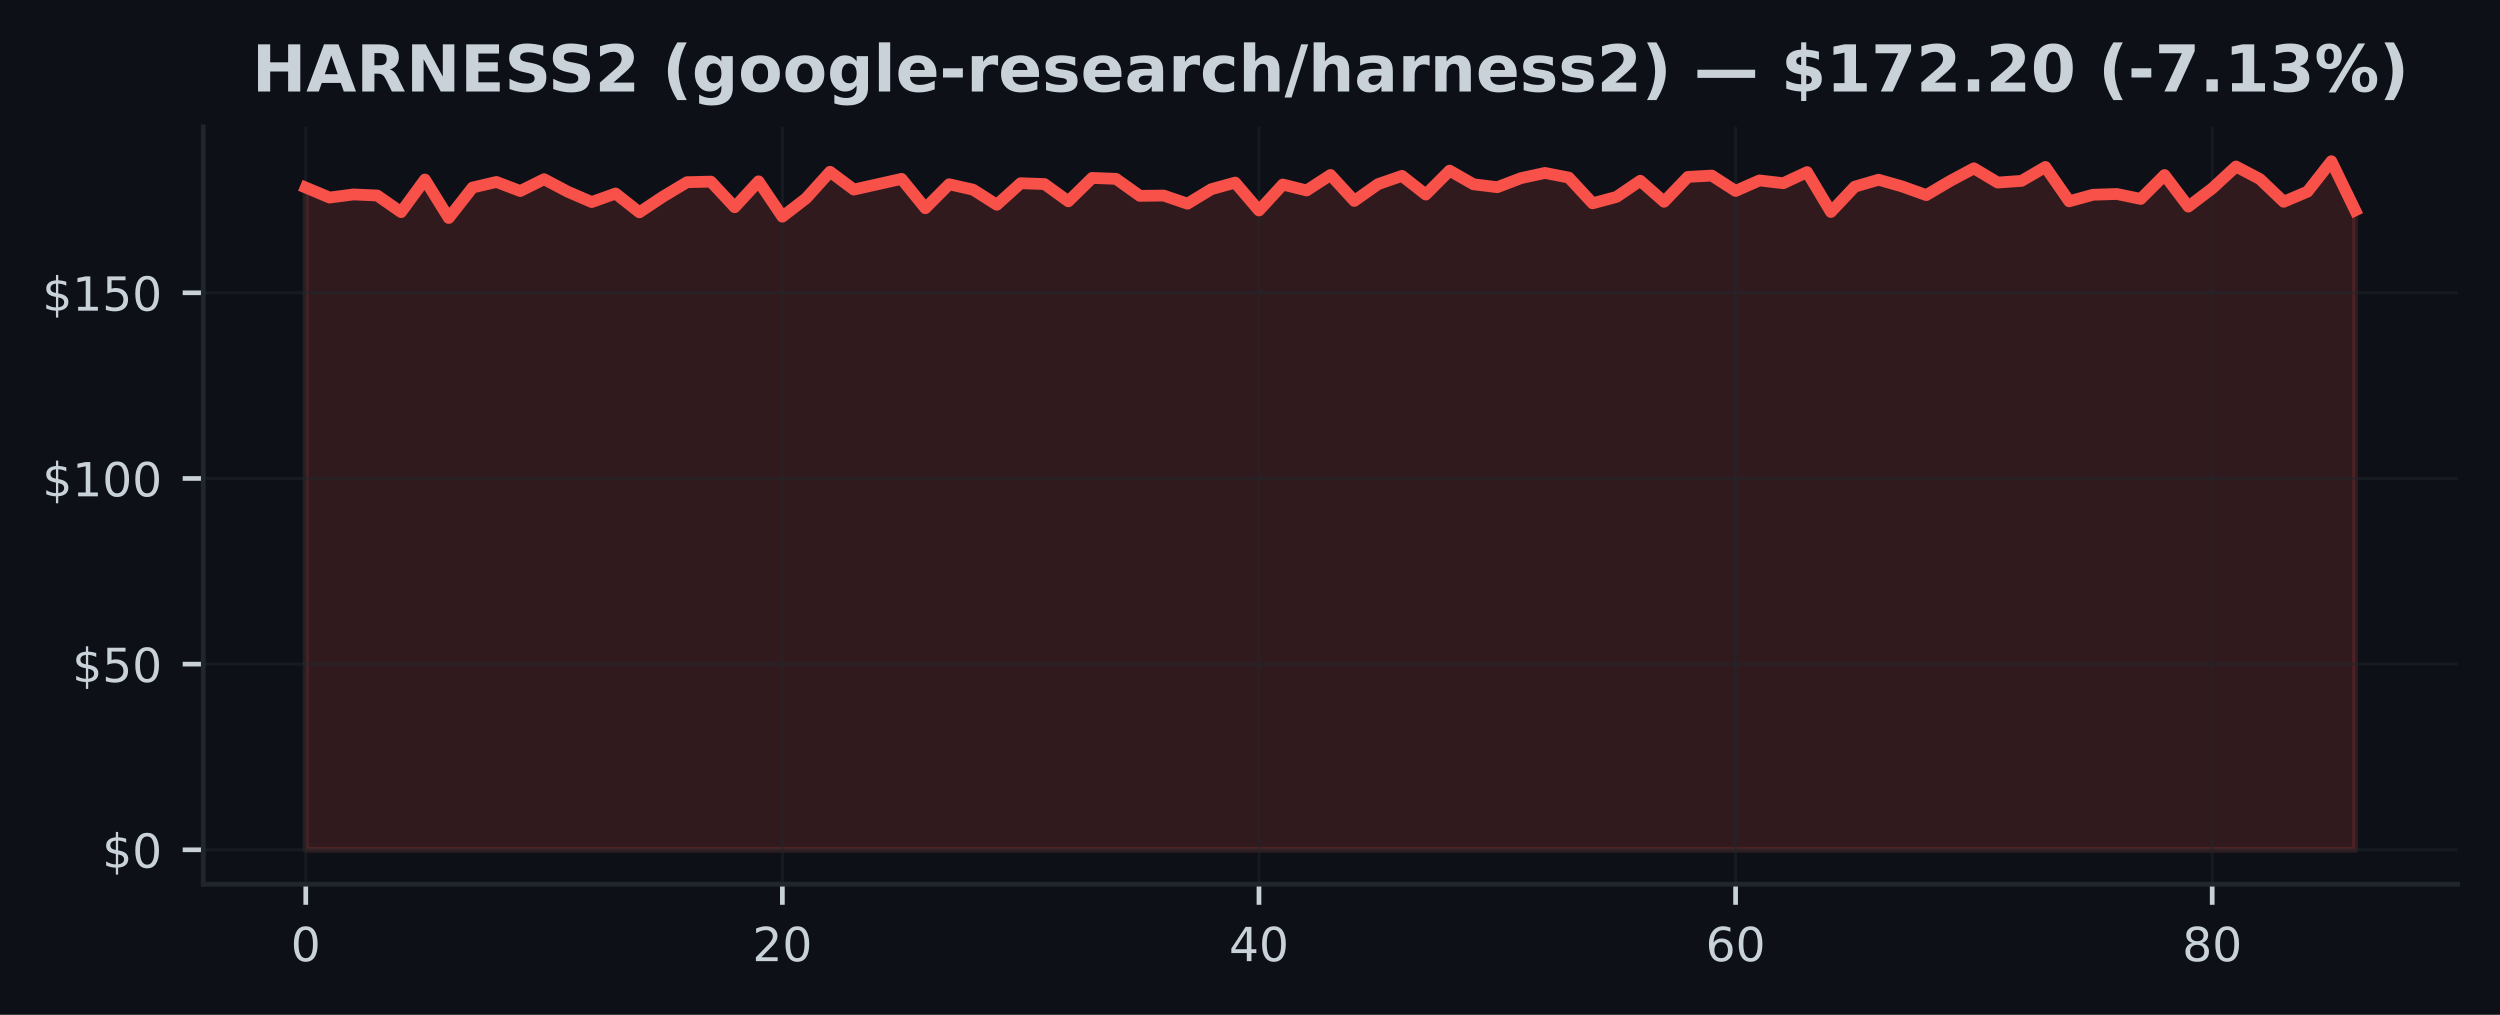
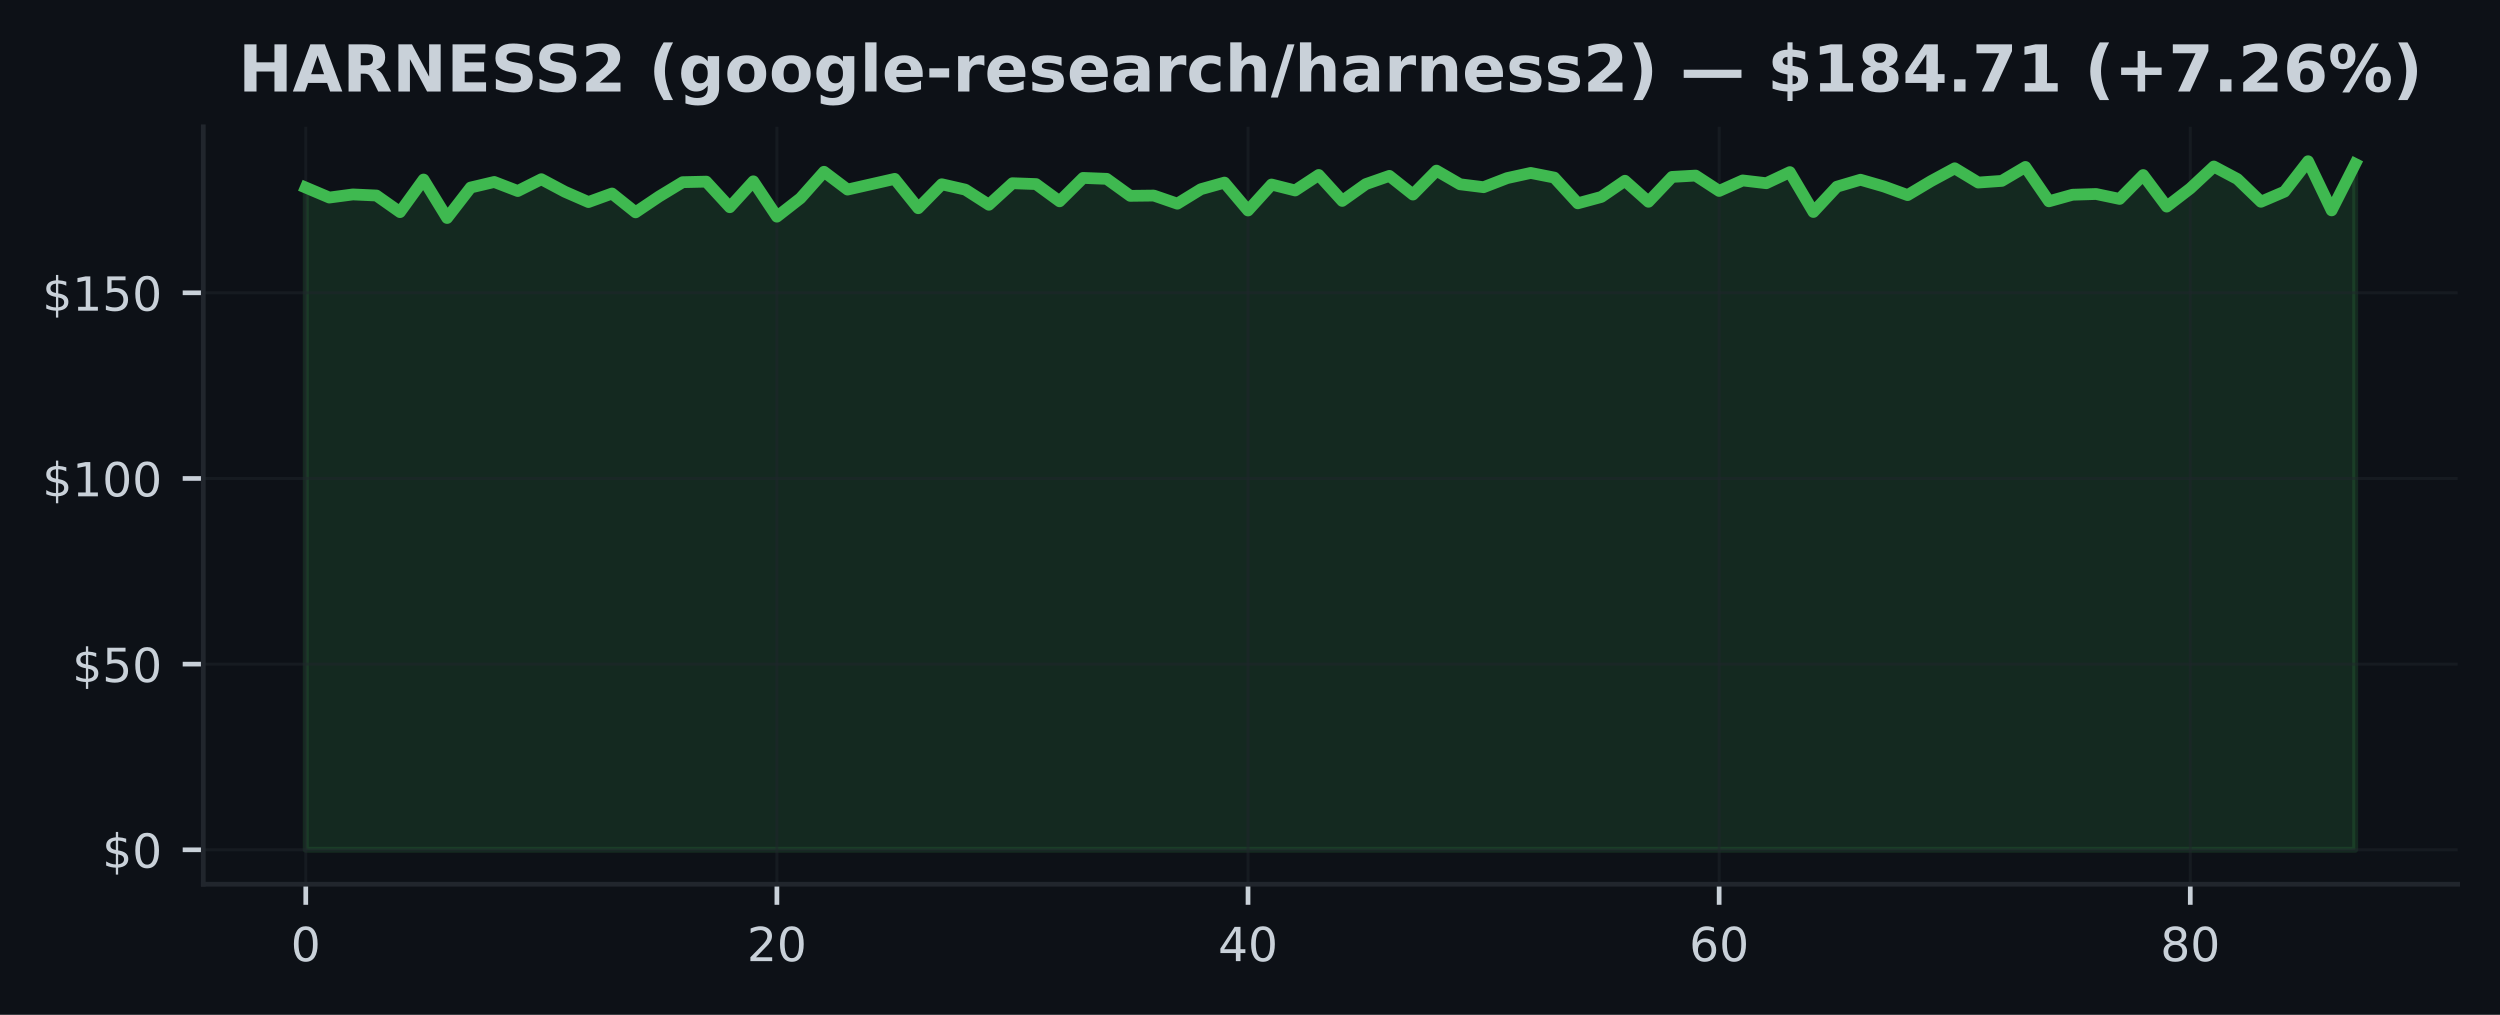
<svg xmlns="http://www.w3.org/2000/svg" xmlns:xlink="http://www.w3.org/1999/xlink" width="425pt" height="172.518pt" viewBox="0 0 425 172.518" version="1.1">
  <defs>
    <style type="text/css">*{stroke-linejoin: round; stroke-linecap: butt}</style>
  </defs>
  <g id="figure_1">
    <g id="patch_1">
      <path d="M 0 172.518  L 425 172.518  L 425 0  L 0 0  z " style="fill: #0d1117" />
    </g>
    <g id="axes_1">
      <g id="patch_2">
        <path d="M 34.56 150.318  L 417.8 150.318  L 417.8 21.558  L 34.56 21.558  z " style="fill: #0d1117" />
      </g>
      <g id="FillBetweenPolyCollection_1">
        <defs>
-           <path id="m8709da9522" d="M 51.98 -28.053  L 51.98 -140.632  L 56.031 -138.934  L 60.082 -139.464  L 64.133 -139.281  L 68.185 -136.459  L 72.236 -141.995  L 76.287 -135.462  L 80.338 -140.638  L 84.389 -141.585  L 88.44 -140.045  L 92.492 -142.052  L 96.543 -139.918  L 100.594 -138.17  L 104.645 -139.622  L 108.696 -136.421  L 112.747 -139.117  L 116.799 -141.547  L 120.85 -141.642  L 124.901 -137.292  L 128.952 -141.692  L 133.003 -135.689  L 137.054 -138.814  L 141.106 -143.314  L 145.157 -140.291  L 149.208 -141.2  L 153.259 -142.109  L 157.31 -137.122  L 161.361 -141.193  L 165.413 -140.278  L 169.464 -137.709  L 173.515 -141.37  L 177.566 -141.225  L 181.617 -138.296  L 185.668 -142.273  L 189.72 -142.115  L 193.771 -139.224  L 197.822 -139.274  L 201.873 -137.892  L 205.924 -140.354  L 209.975 -141.478  L 214.027 -136.737  L 218.078 -141.149  L 222.129 -140.139  L 226.18 -142.772  L 230.231 -138.365  L 234.282 -141.219  L 238.333 -142.62  L 242.385 -139.445  L 246.436 -143.51  L 250.487 -141.193  L 254.538 -140.695  L 258.589 -142.241  L 262.64 -143.119  L 266.692 -142.33  L 270.743 -137.955  L 274.794 -139.041  L 278.845 -141.787  L 282.896 -138.22  L 286.947 -142.443  L 290.999 -142.671  L 295.05 -140.057  L 299.101 -141.844  L 303.152 -141.37  L 307.203 -143.258  L 311.254 -136.484  L 315.306 -140.783  L 319.357 -141.964  L 323.408 -140.808  L 327.459 -139.35  L 331.51 -141.743  L 335.561 -143.908  L 339.613 -141.484  L 343.664 -141.768  L 347.715 -144.135  L 351.766 -138.296  L 355.817 -139.413  L 359.868 -139.54  L 363.92 -138.7  L 367.971 -142.759  L 372.022 -137.4  L 376.073 -140.48  L 380.124 -144.211  L 384.175 -142.084  L 388.227 -138.22  L 392.278 -139.937  L 396.329 -145.107  L 400.38 -136.756  L 400.38 -28.053  L 400.38 -28.053  L 396.329 -28.053  L 392.278 -28.053  L 388.227 -28.053  L 384.175 -28.053  L 380.124 -28.053  L 376.073 -28.053  L 372.022 -28.053  L 367.971 -28.053  L 363.92 -28.053  L 359.868 -28.053  L 355.817 -28.053  L 351.766 -28.053  L 347.715 -28.053  L 343.664 -28.053  L 339.613 -28.053  L 335.561 -28.053  L 331.51 -28.053  L 327.459 -28.053  L 323.408 -28.053  L 319.357 -28.053  L 315.306 -28.053  L 311.254 -28.053  L 307.203 -28.053  L 303.152 -28.053  L 299.101 -28.053  L 295.05 -28.053  L 290.999 -28.053  L 286.947 -28.053  L 282.896 -28.053  L 278.845 -28.053  L 274.794 -28.053  L 270.743 -28.053  L 266.692 -28.053  L 262.64 -28.053  L 258.589 -28.053  L 254.538 -28.053  L 250.487 -28.053  L 246.436 -28.053  L 242.385 -28.053  L 238.333 -28.053  L 234.282 -28.053  L 230.231 -28.053  L 226.18 -28.053  L 222.129 -28.053  L 218.078 -28.053  L 214.027 -28.053  L 209.975 -28.053  L 205.924 -28.053  L 201.873 -28.053  L 197.822 -28.053  L 193.771 -28.053  L 189.72 -28.053  L 185.668 -28.053  L 181.617 -28.053  L 177.566 -28.053  L 173.515 -28.053  L 169.464 -28.053  L 165.413 -28.053  L 161.361 -28.053  L 157.31 -28.053  L 153.259 -28.053  L 149.208 -28.053  L 145.157 -28.053  L 141.106 -28.053  L 137.054 -28.053  L 133.003 -28.053  L 128.952 -28.053  L 124.901 -28.053  L 120.85 -28.053  L 116.799 -28.053  L 112.747 -28.053  L 108.696 -28.053  L 104.645 -28.053  L 100.594 -28.053  L 96.543 -28.053  L 92.492 -28.053  L 88.44 -28.053  L 84.389 -28.053  L 80.338 -28.053  L 76.287 -28.053  L 72.236 -28.053  L 68.185 -28.053  L 64.133 -28.053  L 60.082 -28.053  L 56.031 -28.053  L 51.98 -28.053  z " style="stroke: #f85149; stroke-opacity: 0.15" />
+           <path id="me1360a31a5" d="M 51.98 -28.053  L 51.98 -140.632  L 55.985 -138.934  L 59.989 -139.464  L 63.994 -139.281  L 67.998 -136.459  L 72.003 -141.995  L 76.008 -135.462  L 80.012 -140.638  L 84.017 -141.585  L 88.021 -140.045  L 92.026 -142.052  L 96.031 -139.918  L 100.035 -138.17  L 104.04 -139.622  L 108.044 -136.421  L 112.049 -139.117  L 116.054 -141.547  L 120.058 -141.642  L 124.063 -137.292  L 128.067 -141.692  L 132.072 -135.689  L 136.077 -138.814  L 140.081 -143.314  L 144.086 -140.291  L 148.09 -141.2  L 152.095 -142.109  L 156.1 -137.122  L 160.104 -141.193  L 164.109 -140.278  L 168.113 -137.709  L 172.118 -141.37  L 176.123 -141.225  L 180.127 -138.296  L 184.132 -142.273  L 188.136 -142.115  L 192.141 -139.224  L 196.146 -139.274  L 200.15 -137.892  L 204.155 -140.354  L 208.159 -141.478  L 212.164 -136.737  L 216.169 -141.149  L 220.173 -140.139  L 224.178 -142.772  L 228.182 -138.365  L 232.187 -141.219  L 236.191 -142.62  L 240.196 -139.445  L 244.201 -143.51  L 248.205 -141.193  L 252.21 -140.695  L 256.214 -142.241  L 260.219 -143.119  L 264.224 -142.33  L 268.228 -137.955  L 272.233 -139.041  L 276.237 -141.787  L 280.242 -138.22  L 284.247 -142.443  L 288.251 -142.671  L 292.256 -140.057  L 296.26 -141.844  L 300.265 -141.37  L 304.27 -143.258  L 308.274 -136.484  L 312.279 -140.783  L 316.283 -141.964  L 320.288 -140.808  L 324.293 -139.35  L 328.297 -141.743  L 332.302 -143.908  L 336.306 -141.484  L 340.311 -141.768  L 344.316 -144.135  L 348.32 -138.296  L 352.325 -139.413  L 356.329 -139.54  L 360.334 -138.7  L 364.339 -142.759  L 368.343 -137.4  L 372.348 -140.48  L 376.352 -144.211  L 380.357 -142.084  L 384.362 -138.22  L 388.366 -139.937  L 392.371 -145.107  L 396.375 -136.756  L 400.38 -144.653  L 400.38 -28.053  L 400.38 -28.053  L 396.375 -28.053  L 392.371 -28.053  L 388.366 -28.053  L 384.362 -28.053  L 380.357 -28.053  L 376.352 -28.053  L 372.348 -28.053  L 368.343 -28.053  L 364.339 -28.053  L 360.334 -28.053  L 356.329 -28.053  L 352.325 -28.053  L 348.32 -28.053  L 344.316 -28.053  L 340.311 -28.053  L 336.306 -28.053  L 332.302 -28.053  L 328.297 -28.053  L 324.293 -28.053  L 320.288 -28.053  L 316.283 -28.053  L 312.279 -28.053  L 308.274 -28.053  L 304.27 -28.053  L 300.265 -28.053  L 296.26 -28.053  L 292.256 -28.053  L 288.251 -28.053  L 284.247 -28.053  L 280.242 -28.053  L 276.237 -28.053  L 272.233 -28.053  L 268.228 -28.053  L 264.224 -28.053  L 260.219 -28.053  L 256.214 -28.053  L 252.21 -28.053  L 248.205 -28.053  L 244.201 -28.053  L 240.196 -28.053  L 236.191 -28.053  L 232.187 -28.053  L 228.182 -28.053  L 224.178 -28.053  L 220.173 -28.053  L 216.169 -28.053  L 212.164 -28.053  L 208.159 -28.053  L 204.155 -28.053  L 200.15 -28.053  L 196.146 -28.053  L 192.141 -28.053  L 188.136 -28.053  L 184.132 -28.053  L 180.127 -28.053  L 176.123 -28.053  L 172.118 -28.053  L 168.113 -28.053  L 164.109 -28.053  L 160.104 -28.053  L 156.1 -28.053  L 152.095 -28.053  L 148.09 -28.053  L 144.086 -28.053  L 140.081 -28.053  L 136.077 -28.053  L 132.072 -28.053  L 128.067 -28.053  L 124.063 -28.053  L 120.058 -28.053  L 116.054 -28.053  L 112.049 -28.053  L 108.044 -28.053  L 104.04 -28.053  L 100.035 -28.053  L 96.031 -28.053  L 92.026 -28.053  L 88.021 -28.053  L 84.017 -28.053  L 80.012 -28.053  L 76.008 -28.053  L 72.003 -28.053  L 67.998 -28.053  L 63.994 -28.053  L 59.989 -28.053  L 55.985 -28.053  L 51.98 -28.053  z " style="stroke: #3fb950; stroke-opacity: 0.15" />
        </defs>
-         <g clip-path="url(#pecf1881af2)">
-           <use xlink:href="#m8709da9522" x="0" y="172.518" style="fill: #f85149; fill-opacity: 0.15; stroke: #f85149; stroke-opacity: 0.15" />
+         <g clip-path="url(#p9c83a9ca1a)">
+           <use xlink:href="#me1360a31a5" x="0" y="172.518" style="fill: #3fb950; fill-opacity: 0.15; stroke: #3fb950; stroke-opacity: 0.15" />
        </g>
      </g>
      <g id="matplotlib.axis_1">
        <g id="xtick_1">
          <g id="line2d_1">
-             <path d="M 51.98 150.318  L 51.98 21.558  " clip-path="url(#pecf1881af2)" style="fill: none; stroke: #21262d; stroke-opacity: 0.5; stroke-width: 0.5; stroke-linecap: square" />
+             <path d="M 51.98 150.318  L 51.98 21.558  " clip-path="url(#p9c83a9ca1a)" style="fill: none; stroke: #21262d; stroke-opacity: 0.5; stroke-width: 0.5; stroke-linecap: square" />
          </g>
          <g id="line2d_2">
            <defs>
-               <path id="m0692a90d59" d="M 0 0  L 0 3.5  " style="stroke: #c9d1d9; stroke-width: 0.8" />
+               <path id="m99ebb3ebb5" d="M 0 0  L 0 3.5  " style="stroke: #c9d1d9; stroke-width: 0.8" />
            </defs>
            <g>
-               <use xlink:href="#m0692a90d59" x="51.98" y="150.318" style="fill: #c9d1d9; stroke: #c9d1d9; stroke-width: 0.8" />
+               <use xlink:href="#m99ebb3ebb5" x="51.98" y="150.318" style="fill: #c9d1d9; stroke: #c9d1d9; stroke-width: 0.8" />
            </g>
          </g>
          <g id="text_1">
            <g style="fill: #c9d1d9" transform="translate(49.435 163.3964) scale(0.08 -0.08)">
              <defs>
                <path id="DejaVuSans-13" d="M 2034 4250  Q 1547 4250 1301 3770  Q 1056 3291 1056 2328  Q 1056 1369 1301 889  Q 1547 409 2034 409  Q 2525 409 2770 889  Q 3016 1369 3016 2328  Q 3016 3291 2770 3770  Q 2525 4250 2034 4250  z M 2034 4750  Q 2819 4750 3233 4129  Q 3647 3509 3647 2328  Q 3647 1150 3233 529  Q 2819 -91 2034 -91  Q 1250 -91 836 529  Q 422 1150 422 2328  Q 422 3509 836 4129  Q 1250 4750 2034 4750  z " transform="scale(0.015625)" />
              </defs>
              <use xlink:href="#DejaVuSans-13" />
            </g>
          </g>
        </g>
        <g id="xtick_2">
          <g id="line2d_3">
-             <path d="M 133.003 150.318  L 133.003 21.558  " clip-path="url(#pecf1881af2)" style="fill: none; stroke: #21262d; stroke-opacity: 0.5; stroke-width: 0.5; stroke-linecap: square" />
+             <path d="M 132.072 150.318  L 132.072 21.558  " clip-path="url(#p9c83a9ca1a)" style="fill: none; stroke: #21262d; stroke-opacity: 0.5; stroke-width: 0.5; stroke-linecap: square" />
          </g>
          <g id="line2d_4">
            <g>
-               <use xlink:href="#m0692a90d59" x="133.003" y="150.318" style="fill: #c9d1d9; stroke: #c9d1d9; stroke-width: 0.8" />
+               <use xlink:href="#m99ebb3ebb5" x="132.072" y="150.318" style="fill: #c9d1d9; stroke: #c9d1d9; stroke-width: 0.8" />
            </g>
          </g>
          <g id="text_2">
-             <g style="fill: #c9d1d9" transform="translate(127.9133 163.3964) scale(0.08 -0.08)">
+             <g style="fill: #c9d1d9" transform="translate(126.982 163.3964) scale(0.08 -0.08)">
              <defs>
                <path id="DejaVuSans-15" d="M 1228 531  L 3431 531  L 3431 0  L 469 0  L 469 531  Q 828 903 1448 1529  Q 2069 2156 2228 2338  Q 2531 2678 2651 2914  Q 2772 3150 2772 3378  Q 2772 3750 2511 3984  Q 2250 4219 1831 4219  Q 1534 4219 1204 4116  Q 875 4013 500 3803  L 500 4441  Q 881 4594 1212 4672  Q 1544 4750 1819 4750  Q 2544 4750 2975 4387  Q 3406 4025 3406 3419  Q 3406 3131 3298 2873  Q 3191 2616 2906 2266  Q 2828 2175 2409 1742  Q 1991 1309 1228 531  z " transform="scale(0.015625)" />
              </defs>
              <use xlink:href="#DejaVuSans-15" />
              <use xlink:href="#DejaVuSans-13" transform="translate(63.625 0)" />
            </g>
          </g>
        </g>
        <g id="xtick_3">
          <g id="line2d_5">
-             <path d="M 214.027 150.318  L 214.027 21.558  " clip-path="url(#pecf1881af2)" style="fill: none; stroke: #21262d; stroke-opacity: 0.5; stroke-width: 0.5; stroke-linecap: square" />
+             <path d="M 212.164 150.318  L 212.164 21.558  " clip-path="url(#p9c83a9ca1a)" style="fill: none; stroke: #21262d; stroke-opacity: 0.5; stroke-width: 0.5; stroke-linecap: square" />
          </g>
          <g id="line2d_6">
            <g>
-               <use xlink:href="#m0692a90d59" x="214.027" y="150.318" style="fill: #c9d1d9; stroke: #c9d1d9; stroke-width: 0.8" />
+               <use xlink:href="#m99ebb3ebb5" x="212.164" y="150.318" style="fill: #c9d1d9; stroke: #c9d1d9; stroke-width: 0.8" />
            </g>
          </g>
          <g id="text_3">
-             <g style="fill: #c9d1d9" transform="translate(208.9365 163.3964) scale(0.08 -0.08)">
+             <g style="fill: #c9d1d9" transform="translate(207.0739 163.3964) scale(0.08 -0.08)">
              <defs>
                <path id="DejaVuSans-17" d="M 2419 4116  L 825 1625  L 2419 1625  L 2419 4116  z M 2253 4666  L 3047 4666  L 3047 1625  L 3713 1625  L 3713 1100  L 3047 1100  L 3047 0  L 2419 0  L 2419 1100  L 313 1100  L 313 1709  L 2253 4666  z " transform="scale(0.015625)" />
              </defs>
              <use xlink:href="#DejaVuSans-17" />
              <use xlink:href="#DejaVuSans-13" transform="translate(63.625 0)" />
            </g>
          </g>
        </g>
        <g id="xtick_4">
          <g id="line2d_7">
-             <path d="M 295.05 150.318  L 295.05 21.558  " clip-path="url(#pecf1881af2)" style="fill: none; stroke: #21262d; stroke-opacity: 0.5; stroke-width: 0.5; stroke-linecap: square" />
+             <path d="M 292.256 150.318  L 292.256 21.558  " clip-path="url(#p9c83a9ca1a)" style="fill: none; stroke: #21262d; stroke-opacity: 0.5; stroke-width: 0.5; stroke-linecap: square" />
          </g>
          <g id="line2d_8">
            <g>
-               <use xlink:href="#m0692a90d59" x="295.05" y="150.318" style="fill: #c9d1d9; stroke: #c9d1d9; stroke-width: 0.8" />
+               <use xlink:href="#m99ebb3ebb5" x="292.256" y="150.318" style="fill: #c9d1d9; stroke: #c9d1d9; stroke-width: 0.8" />
            </g>
          </g>
          <g id="text_4">
-             <g style="fill: #c9d1d9" transform="translate(289.9598 163.3964) scale(0.08 -0.08)">
+             <g style="fill: #c9d1d9" transform="translate(287.1659 163.3964) scale(0.08 -0.08)">
              <defs>
                <path id="DejaVuSans-19" d="M 2113 2584  Q 1688 2584 1439 2293  Q 1191 2003 1191 1497  Q 1191 994 1439 701  Q 1688 409 2113 409  Q 2538 409 2786 701  Q 3034 994 3034 1497  Q 3034 2003 2786 2293  Q 2538 2584 2113 2584  z M 3366 4563  L 3366 3988  Q 3128 4100 2886 4159  Q 2644 4219 2406 4219  Q 1781 4219 1451 3797  Q 1122 3375 1075 2522  Q 1259 2794 1537 2939  Q 1816 3084 2150 3084  Q 2853 3084 3261 2657  Q 3669 2231 3669 1497  Q 3669 778 3244 343  Q 2819 -91 2113 -91  Q 1303 -91 875 529  Q 447 1150 447 2328  Q 447 3434 972 4092  Q 1497 4750 2381 4750  Q 2619 4750 2861 4703  Q 3103 4656 3366 4563  z " transform="scale(0.015625)" />
              </defs>
              <use xlink:href="#DejaVuSans-19" />
              <use xlink:href="#DejaVuSans-13" transform="translate(63.625 0)" />
            </g>
          </g>
        </g>
        <g id="xtick_5">
          <g id="line2d_9">
-             <path d="M 376.073 150.318  L 376.073 21.558  " clip-path="url(#pecf1881af2)" style="fill: none; stroke: #21262d; stroke-opacity: 0.5; stroke-width: 0.5; stroke-linecap: square" />
+             <path d="M 372.348 150.318  L 372.348 21.558  " clip-path="url(#p9c83a9ca1a)" style="fill: none; stroke: #21262d; stroke-opacity: 0.5; stroke-width: 0.5; stroke-linecap: square" />
          </g>
          <g id="line2d_10">
            <g>
-               <use xlink:href="#m0692a90d59" x="376.073" y="150.318" style="fill: #c9d1d9; stroke: #c9d1d9; stroke-width: 0.8" />
+               <use xlink:href="#m99ebb3ebb5" x="372.348" y="150.318" style="fill: #c9d1d9; stroke: #c9d1d9; stroke-width: 0.8" />
            </g>
          </g>
          <g id="text_5">
-             <g style="fill: #c9d1d9" transform="translate(370.983 163.3964) scale(0.08 -0.08)">
+             <g style="fill: #c9d1d9" transform="translate(367.2578 163.3964) scale(0.08 -0.08)">
              <defs>
                <path id="DejaVuSans-1b" d="M 2034 2216  Q 1584 2216 1326 1975  Q 1069 1734 1069 1313  Q 1069 891 1326 650  Q 1584 409 2034 409  Q 2484 409 2743 651  Q 3003 894 3003 1313  Q 3003 1734 2745 1975  Q 2488 2216 2034 2216  z M 1403 2484  Q 997 2584 770 2862  Q 544 3141 544 3541  Q 544 4100 942 4425  Q 1341 4750 2034 4750  Q 2731 4750 3128 4425  Q 3525 4100 3525 3541  Q 3525 3141 3298 2862  Q 3072 2584 2669 2484  Q 3125 2378 3379 2068  Q 3634 1759 3634 1313  Q 3634 634 3220 271  Q 2806 -91 2034 -91  Q 1263 -91 848 271  Q 434 634 434 1313  Q 434 1759 690 2068  Q 947 2378 1403 2484  z M 1172 3481  Q 1172 3119 1398 2916  Q 1625 2713 2034 2713  Q 2441 2713 2670 2916  Q 2900 3119 2900 3481  Q 2900 3844 2670 4047  Q 2441 4250 2034 4250  Q 1625 4250 1398 4047  Q 1172 3844 1172 3481  z " transform="scale(0.015625)" />
              </defs>
              <use xlink:href="#DejaVuSans-1b" />
              <use xlink:href="#DejaVuSans-13" transform="translate(63.625 0)" />
            </g>
          </g>
        </g>
      </g>
      <g id="matplotlib.axis_2">
        <g id="ytick_1">
          <g id="line2d_11">
-             <path d="M 34.56 144.466  L 417.8 144.466  " clip-path="url(#pecf1881af2)" style="fill: none; stroke: #21262d; stroke-opacity: 0.5; stroke-width: 0.5; stroke-linecap: square" />
+             <path d="M 34.56 144.466  L 417.8 144.466  " clip-path="url(#p9c83a9ca1a)" style="fill: none; stroke: #21262d; stroke-opacity: 0.5; stroke-width: 0.5; stroke-linecap: square" />
          </g>
          <g id="line2d_12">
            <defs>
-               <path id="m99412c4433" d="M 0 0  L -3.5 0  " style="stroke: #c9d1d9; stroke-width: 0.8" />
+               <path id="mf58d32b7b2" d="M 0 0  L -3.5 0  " style="stroke: #c9d1d9; stroke-width: 0.8" />
            </defs>
            <g>
-               <use xlink:href="#m99412c4433" x="34.56" y="144.466" style="fill: #c9d1d9; stroke: #c9d1d9; stroke-width: 0.8" />
+               <use xlink:href="#mf58d32b7b2" x="34.56" y="144.466" style="fill: #c9d1d9; stroke: #c9d1d9; stroke-width: 0.8" />
            </g>
          </g>
          <g id="text_6">
            <g style="fill: #c9d1d9" transform="translate(17.38 147.5049) scale(0.08 -0.08)">
              <defs>
                <path id="DejaVuSans-7" d="M 2163 -941  L 1850 -941  L 1847 0  Q 1519 6 1191 76  Q 863 147 531 288  L 531 850  Q 850 650 1176 548  Q 1503 447 1850 444  L 1850 1869  Q 1159 1981 845 2250  Q 531 2519 531 2988  Q 531 3497 872 3790  Q 1213 4084 1850 4128  L 1850 4863  L 2163 4863  L 2163 4138  Q 2453 4125 2725 4076  Q 2997 4028 3256 3944  L 3256 3397  Q 2997 3528 2723 3600  Q 2450 3672 2163 3684  L 2163 2350  Q 2872 2241 3206 1959  Q 3541 1678 3541 1191  Q 3541 663 3186 358  Q 2831 53 2163 6  L 2163 -941  z M 1850 2406  L 1850 3688  Q 1488 3647 1297 3481  Q 1106 3316 1106 3041  Q 1106 2772 1282 2622  Q 1459 2472 1850 2406  z M 2163 1806  L 2163 453  Q 2559 506 2761 678  Q 2963 850 2963 1131  Q 2963 1406 2770 1568  Q 2578 1731 2163 1806  z " transform="scale(0.015625)" />
              </defs>
              <use xlink:href="#DejaVuSans-7" />
              <use xlink:href="#DejaVuSans-13" transform="translate(63.625 0)" />
            </g>
          </g>
        </g>
        <g id="ytick_2">
          <g id="line2d_13">
-             <path d="M 34.56 112.903  L 417.8 112.903  " clip-path="url(#pecf1881af2)" style="fill: none; stroke: #21262d; stroke-opacity: 0.5; stroke-width: 0.5; stroke-linecap: square" />
+             <path d="M 34.56 112.903  L 417.8 112.903  " clip-path="url(#p9c83a9ca1a)" style="fill: none; stroke: #21262d; stroke-opacity: 0.5; stroke-width: 0.5; stroke-linecap: square" />
          </g>
          <g id="line2d_14">
            <g>
-               <use xlink:href="#m99412c4433" x="34.56" y="112.903" style="fill: #c9d1d9; stroke: #c9d1d9; stroke-width: 0.8" />
+               <use xlink:href="#mf58d32b7b2" x="34.56" y="112.903" style="fill: #c9d1d9; stroke: #c9d1d9; stroke-width: 0.8" />
            </g>
          </g>
          <g id="text_7">
            <g style="fill: #c9d1d9" transform="translate(12.29 115.9419) scale(0.08 -0.08)">
              <defs>
                <path id="DejaVuSans-18" d="M 691 4666  L 3169 4666  L 3169 4134  L 1269 4134  L 1269 2991  Q 1406 3038 1543 3061  Q 1681 3084 1819 3084  Q 2600 3084 3056 2656  Q 3513 2228 3513 1497  Q 3513 744 3044 326  Q 2575 -91 1722 -91  Q 1428 -91 1123 -41  Q 819 9 494 109  L 494 744  Q 775 591 1075 516  Q 1375 441 1709 441  Q 2250 441 2565 725  Q 2881 1009 2881 1497  Q 2881 1984 2565 2268  Q 2250 2553 1709 2553  Q 1456 2553 1204 2497  Q 953 2441 691 2322  L 691 4666  z " transform="scale(0.015625)" />
              </defs>
              <use xlink:href="#DejaVuSans-7" />
              <use xlink:href="#DejaVuSans-18" transform="translate(63.625 0)" />
              <use xlink:href="#DejaVuSans-13" transform="translate(127.25 0)" />
            </g>
          </g>
        </g>
        <g id="ytick_3">
          <g id="line2d_15">
-             <path d="M 34.56 81.34  L 417.8 81.34  " clip-path="url(#pecf1881af2)" style="fill: none; stroke: #21262d; stroke-opacity: 0.5; stroke-width: 0.5; stroke-linecap: square" />
+             <path d="M 34.56 81.34  L 417.8 81.34  " clip-path="url(#p9c83a9ca1a)" style="fill: none; stroke: #21262d; stroke-opacity: 0.5; stroke-width: 0.5; stroke-linecap: square" />
          </g>
          <g id="line2d_16">
            <g>
-               <use xlink:href="#m99412c4433" x="34.56" y="81.34" style="fill: #c9d1d9; stroke: #c9d1d9; stroke-width: 0.8" />
+               <use xlink:href="#mf58d32b7b2" x="34.56" y="81.34" style="fill: #c9d1d9; stroke: #c9d1d9; stroke-width: 0.8" />
            </g>
          </g>
          <g id="text_8">
            <g style="fill: #c9d1d9" transform="translate(7.2 84.37893) scale(0.08 -0.08)">
              <defs>
                <path id="DejaVuSans-14" d="M 794 531  L 1825 531  L 1825 4091  L 703 3866  L 703 4441  L 1819 4666  L 2450 4666  L 2450 531  L 3481 531  L 3481 0  L 794 0  L 794 531  z " transform="scale(0.015625)" />
              </defs>
              <use xlink:href="#DejaVuSans-7" />
              <use xlink:href="#DejaVuSans-14" transform="translate(63.625 0)" />
              <use xlink:href="#DejaVuSans-13" transform="translate(127.25 0)" />
              <use xlink:href="#DejaVuSans-13" transform="translate(190.875 0)" />
            </g>
          </g>
        </g>
        <g id="ytick_4">
          <g id="line2d_17">
-             <path d="M 34.56 49.777  L 417.8 49.777  " clip-path="url(#pecf1881af2)" style="fill: none; stroke: #21262d; stroke-opacity: 0.5; stroke-width: 0.5; stroke-linecap: square" />
+             <path d="M 34.56 49.777  L 417.8 49.777  " clip-path="url(#p9c83a9ca1a)" style="fill: none; stroke: #21262d; stroke-opacity: 0.5; stroke-width: 0.5; stroke-linecap: square" />
          </g>
          <g id="line2d_18">
            <g>
-               <use xlink:href="#m99412c4433" x="34.56" y="49.777" style="fill: #c9d1d9; stroke: #c9d1d9; stroke-width: 0.8" />
+               <use xlink:href="#mf58d32b7b2" x="34.56" y="49.777" style="fill: #c9d1d9; stroke: #c9d1d9; stroke-width: 0.8" />
            </g>
          </g>
          <g id="text_9">
            <g style="fill: #c9d1d9" transform="translate(7.2 52.81593) scale(0.08 -0.08)">
              <use xlink:href="#DejaVuSans-7" />
              <use xlink:href="#DejaVuSans-14" transform="translate(63.625 0)" />
              <use xlink:href="#DejaVuSans-18" transform="translate(127.25 0)" />
              <use xlink:href="#DejaVuSans-13" transform="translate(190.875 0)" />
            </g>
          </g>
        </g>
      </g>
      <g id="line2d_19">
-         <path d="M 51.98 31.887  L 56.031 33.585  L 60.082 33.054  L 64.133 33.238  L 68.185 36.059  L 72.236 30.523  L 76.287 37.057  L 80.338 31.88  L 84.389 30.933  L 88.44 32.474  L 92.492 30.466  L 96.543 32.6  L 100.594 34.349  L 104.645 32.897  L 108.696 36.097  L 112.747 33.402  L 116.799 30.971  L 120.85 30.877  L 124.901 35.226  L 128.952 30.826  L 133.003 36.829  L 137.054 33.705  L 141.106 29.204  L 145.157 32.228  L 149.208 31.319  L 153.259 30.409  L 157.31 35.396  L 161.361 31.325  L 165.413 32.24  L 169.464 34.809  L 173.515 31.148  L 177.566 31.293  L 181.617 34.222  L 185.668 30.245  L 189.72 30.403  L 193.771 33.294  L 197.822 33.244  L 201.873 34.626  L 205.924 32.164  L 209.975 31.041  L 214.027 35.782  L 218.078 31.369  L 222.129 32.379  L 226.18 29.747  L 230.231 34.153  L 234.282 31.3  L 238.333 29.898  L 242.385 33.073  L 246.436 29.008  L 250.487 31.325  L 254.538 31.824  L 258.589 30.277  L 262.64 29.399  L 266.692 30.189  L 270.743 34.563  L 274.794 33.477  L 278.845 30.731  L 282.896 34.298  L 286.947 30.075  L 290.999 29.848  L 295.05 32.461  L 299.101 30.675  L 303.152 31.148  L 307.203 29.261  L 311.254 36.034  L 315.306 31.735  L 319.357 30.555  L 323.408 31.71  L 327.459 33.168  L 331.51 30.776  L 335.561 28.61  L 339.613 31.034  L 343.664 30.75  L 347.715 28.383  L 351.766 34.222  L 355.817 33.105  L 359.868 32.979  L 363.92 33.818  L 367.971 29.759  L 372.022 35.119  L 376.073 32.038  L 380.124 28.307  L 384.175 30.435  L 388.227 34.298  L 392.278 32.581  L 396.329 27.411  L 400.38 35.763  " clip-path="url(#pecf1881af2)" style="fill: none; stroke: #f85149; stroke-width: 2; stroke-linecap: square" />
+         <path d="M 51.98 31.887  L 55.985 33.585  L 59.989 33.054  L 63.994 33.238  L 67.998 36.059  L 72.003 30.523  L 76.008 37.057  L 80.012 31.88  L 84.017 30.933  L 88.021 32.474  L 92.026 30.466  L 96.031 32.6  L 100.035 34.349  L 104.04 32.897  L 108.044 36.097  L 112.049 33.402  L 116.054 30.971  L 120.058 30.877  L 124.063 35.226  L 128.067 30.826  L 132.072 36.829  L 136.077 33.705  L 140.081 29.204  L 144.086 32.228  L 148.09 31.319  L 152.095 30.409  L 156.1 35.396  L 160.104 31.325  L 164.109 32.24  L 168.113 34.809  L 172.118 31.148  L 176.123 31.293  L 180.127 34.222  L 184.132 30.245  L 188.136 30.403  L 192.141 33.294  L 196.146 33.244  L 200.15 34.626  L 204.155 32.164  L 208.159 31.041  L 212.164 35.782  L 216.169 31.369  L 220.173 32.379  L 224.178 29.747  L 228.182 34.153  L 232.187 31.3  L 236.191 29.898  L 240.196 33.073  L 244.201 29.008  L 248.205 31.325  L 252.21 31.824  L 256.214 30.277  L 260.219 29.399  L 264.224 30.189  L 268.228 34.563  L 272.233 33.477  L 276.237 30.731  L 280.242 34.298  L 284.247 30.075  L 288.251 29.848  L 292.256 32.461  L 296.26 30.675  L 300.265 31.148  L 304.27 29.261  L 308.274 36.034  L 312.279 31.735  L 316.283 30.555  L 320.288 31.71  L 324.293 33.168  L 328.297 30.776  L 332.302 28.61  L 336.306 31.034  L 340.311 30.75  L 344.316 28.383  L 348.32 34.222  L 352.325 33.105  L 356.329 32.979  L 360.334 33.818  L 364.339 29.759  L 368.343 35.119  L 372.348 32.038  L 376.352 28.307  L 380.357 30.435  L 384.362 34.298  L 388.366 32.581  L 392.371 27.411  L 396.375 35.763  L 400.38 27.866  " clip-path="url(#p9c83a9ca1a)" style="fill: none; stroke: #3fb950; stroke-width: 2; stroke-linecap: square" />
      </g>
      <g id="patch_3">
        <path d="M 34.56 150.318  L 34.56 21.558  " style="fill: none; stroke: #21262d; stroke-width: 0.8; stroke-linejoin: miter; stroke-linecap: square" />
      </g>
      <g id="patch_4">
        <path d="M 34.56 150.318  L 417.8 150.318  " style="fill: none; stroke: #21262d; stroke-width: 0.8; stroke-linejoin: miter; stroke-linecap: square" />
      </g>
      <g id="text_10">
-         <g style="fill: #c9d1d9" transform="translate(42.85383 15.55828) scale(0.11 -0.11)">
+         <g style="fill: #c9d1d9" transform="translate(40.5275 15.55828) scale(0.11 -0.11)">
          <defs>
            <path id="DejaVuSans-Bold-2b" d="M 588 4666  L 1791 4666  L 1791 2888  L 3566 2888  L 3566 4666  L 4769 4666  L 4769 0  L 3566 0  L 3566 1978  L 1791 1978  L 1791 0  L 588 0  L 588 4666  z " transform="scale(0.015625)" />
            <path id="DejaVuSans-Bold-24" d="M 3419 850  L 1538 850  L 1241 0  L 31 0  L 1759 4666  L 3194 4666  L 4922 0  L 3713 0  L 3419 850  z M 1838 1716  L 3116 1716  L 2478 3572  L 1838 1716  z " transform="scale(0.015625)" />
            <path id="DejaVuSans-Bold-35" d="M 2297 2597  Q 2675 2597 2839 2737  Q 3003 2878 3003 3200  Q 3003 3519 2839 3656  Q 2675 3794 2297 3794  L 1791 3794  L 1791 2597  L 2297 2597  z M 1791 1766  L 1791 0  L 588 0  L 588 4666  L 2425 4666  Q 3347 4666 3776 4356  Q 4206 4047 4206 3378  Q 4206 2916 3982 2619  Q 3759 2322 3309 2181  Q 3556 2125 3751 1926  Q 3947 1728 4147 1325  L 4800 0  L 3519 0  L 2950 1159  Q 2778 1509 2601 1637  Q 2425 1766 2131 1766  L 1791 1766  z " transform="scale(0.015625)" />
            <path id="DejaVuSans-Bold-31" d="M 588 4666  L 1931 4666  L 3628 1466  L 3628 4666  L 4769 4666  L 4769 0  L 3425 0  L 1728 3200  L 1728 0  L 588 0  L 588 4666  z " transform="scale(0.015625)" />
            <path id="DejaVuSans-Bold-28" d="M 588 4666  L 3834 4666  L 3834 3756  L 1791 3756  L 1791 2888  L 3713 2888  L 3713 1978  L 1791 1978  L 1791 909  L 3903 909  L 3903 0  L 588 0  L 588 4666  z " transform="scale(0.015625)" />
            <path id="DejaVuSans-Bold-36" d="M 3834 4519  L 3834 3531  Q 3450 3703 3084 3790  Q 2719 3878 2394 3878  Q 1963 3878 1756 3759  Q 1550 3641 1550 3391  Q 1550 3203 1689 3098  Q 1828 2994 2194 2919  L 2706 2816  Q 3484 2659 3812 2340  Q 4141 2022 4141 1434  Q 4141 663 3683 286  Q 3225 -91 2284 -91  Q 1841 -91 1394 -6  Q 947 78 500 244  L 500 1259  Q 947 1022 1364 901  Q 1781 781 2169 781  Q 2563 781 2772 912  Q 2981 1044 2981 1288  Q 2981 1506 2839 1625  Q 2697 1744 2272 1838  L 1806 1941  Q 1106 2091 782 2419  Q 459 2747 459 3303  Q 459 4000 909 4375  Q 1359 4750 2203 4750  Q 2588 4750 2994 4692  Q 3400 4634 3834 4519  z " transform="scale(0.015625)" />
            <path id="DejaVuSans-Bold-15" d="M 1844 884  L 3897 884  L 3897 0  L 506 0  L 506 884  L 2209 2388  Q 2438 2594 2547 2791  Q 2656 2988 2656 3200  Q 2656 3528 2436 3728  Q 2216 3928 1850 3928  Q 1569 3928 1234 3808  Q 900 3688 519 3450  L 519 4475  Q 925 4609 1322 4679  Q 1719 4750 2100 4750  Q 2938 4750 3402 4381  Q 3866 4013 3866 3353  Q 3866 2972 3669 2642  Q 3472 2313 2841 1759  L 1844 884  z " transform="scale(0.015625)" />
            <path id="DejaVuSans-Bold-3" transform="scale(0.015625)" />
            <path id="DejaVuSans-Bold-b" d="M 2413 -844  L 1484 -844  Q 1006 -72 778 623  Q 550 1319 550 2003  Q 550 2688 779 3389  Q 1009 4091 1484 4856  L 2413 4856  Q 2013 4116 1813 3408  Q 1613 2700 1613 2009  Q 1613 1319 1811 609  Q 2009 -100 2413 -844  z " transform="scale(0.015625)" />
            <path id="DejaVuSans-Bold-4a" d="M 2919 594  Q 2688 288 2409 144  Q 2131 0 1766 0  Q 1125 0 706 504  Q 288 1009 288 1791  Q 288 2575 706 3076  Q 1125 3578 1766 3578  Q 2131 3578 2409 3434  Q 2688 3291 2919 2981  L 2919 3500  L 4044 3500  L 4044 353  Q 4044 -491 3511 -936  Q 2978 -1381 1966 -1381  Q 1638 -1381 1331 -1331  Q 1025 -1281 716 -1178  L 716 -306  Q 1009 -475 1290 -558  Q 1572 -641 1856 -641  Q 2406 -641 2662 -400  Q 2919 -159 2919 353  L 2919 594  z M 2181 2772  Q 1834 2772 1640 2515  Q 1447 2259 1447 1791  Q 1447 1309 1634 1061  Q 1822 813 2181 813  Q 2531 813 2725 1069  Q 2919 1325 2919 1791  Q 2919 2259 2725 2515  Q 2531 2772 2181 2772  z " transform="scale(0.015625)" />
            <path id="DejaVuSans-Bold-52" d="M 2203 2784  Q 1831 2784 1636 2517  Q 1441 2250 1441 1747  Q 1441 1244 1636 976  Q 1831 709 2203 709  Q 2569 709 2762 976  Q 2956 1244 2956 1747  Q 2956 2250 2762 2517  Q 2569 2784 2203 2784  z M 2203 3584  Q 3106 3584 3614 3096  Q 4122 2609 4122 1747  Q 4122 884 3614 396  Q 3106 -91 2203 -91  Q 1297 -91 786 396  Q 275 884 275 1747  Q 275 2609 786 3096  Q 1297 3584 2203 3584  z " transform="scale(0.015625)" />
            <path id="DejaVuSans-Bold-4f" d="M 538 4863  L 1656 4863  L 1656 0  L 538 0  L 538 4863  z " transform="scale(0.015625)" />
            <path id="DejaVuSans-Bold-48" d="M 4031 1759  L 4031 1441  L 1416 1441  Q 1456 1047 1700 850  Q 1944 653 2381 653  Q 2734 653 3104 758  Q 3475 863 3866 1075  L 3866 213  Q 3469 63 3072 -14  Q 2675 -91 2278 -91  Q 1328 -91 801 392  Q 275 875 275 1747  Q 275 2603 792 3093  Q 1309 3584 2216 3584  Q 3041 3584 3536 3087  Q 4031 2591 4031 1759  z M 2881 2131  Q 2881 2450 2695 2645  Q 2509 2841 2209 2841  Q 1884 2841 1681 2658  Q 1478 2475 1428 2131  L 2881 2131  z " transform="scale(0.015625)" />
            <path id="DejaVuSans-Bold-10" d="M 347 2297  L 2309 2297  L 2309 1388  L 347 1388  L 347 2297  z " transform="scale(0.015625)" />
            <path id="DejaVuSans-Bold-55" d="M 3138 2547  Q 2991 2616 2845 2648  Q 2700 2681 2553 2681  Q 2122 2681 1889 2404  Q 1656 2128 1656 1613  L 1656 0  L 538 0  L 538 3500  L 1656 3500  L 1656 2925  Q 1872 3269 2151 3426  Q 2431 3584 2822 3584  Q 2878 3584 2943 3579  Q 3009 3575 3134 3559  L 3138 2547  z " transform="scale(0.015625)" />
            <path id="DejaVuSans-Bold-56" d="M 3272 3391  L 3272 2541  Q 2913 2691 2578 2766  Q 2244 2841 1947 2841  Q 1628 2841 1473 2761  Q 1319 2681 1319 2516  Q 1319 2381 1436 2309  Q 1553 2238 1856 2203  L 2053 2175  Q 2913 2066 3209 1816  Q 3506 1566 3506 1031  Q 3506 472 3093 190  Q 2681 -91 1863 -91  Q 1516 -91 1145 -36  Q 775 19 384 128  L 384 978  Q 719 816 1070 734  Q 1422 653 1784 653  Q 2113 653 2278 743  Q 2444 834 2444 1013  Q 2444 1163 2330 1236  Q 2216 1309 1875 1350  L 1678 1375  Q 931 1469 631 1722  Q 331 1975 331 2491  Q 331 3047 712 3315  Q 1094 3584 1881 3584  Q 2191 3584 2531 3537  Q 2872 3491 3272 3391  z " transform="scale(0.015625)" />
            <path id="DejaVuSans-Bold-44" d="M 2106 1575  Q 1756 1575 1579 1456  Q 1403 1338 1403 1106  Q 1403 894 1545 773  Q 1688 653 1941 653  Q 2256 653 2472 879  Q 2688 1106 2688 1447  L 2688 1575  L 2106 1575  z M 3816 1997  L 3816 0  L 2688 0  L 2688 519  Q 2463 200 2181 54  Q 1900 -91 1497 -91  Q 953 -91 614 226  Q 275 544 275 1050  Q 275 1666 698 1953  Q 1122 2241 2028 2241  L 2688 2241  L 2688 2328  Q 2688 2594 2478 2717  Q 2269 2841 1825 2841  Q 1466 2841 1156 2769  Q 847 2697 581 2553  L 581 3406  Q 941 3494 1303 3539  Q 1666 3584 2028 3584  Q 2975 3584 3395 3211  Q 3816 2838 3816 1997  z " transform="scale(0.015625)" />
            <path id="DejaVuSans-Bold-46" d="M 3366 3391  L 3366 2478  Q 3138 2634 2908 2709  Q 2678 2784 2431 2784  Q 1963 2784 1702 2511  Q 1441 2238 1441 1747  Q 1441 1256 1702 982  Q 1963 709 2431 709  Q 2694 709 2930 787  Q 3166 866 3366 1019  L 3366 103  Q 3103 6 2833 -42  Q 2563 -91 2291 -91  Q 1344 -91 809 395  Q 275 881 275 1747  Q 275 2613 809 3098  Q 1344 3584 2291 3584  Q 2566 3584 2833 3536  Q 3100 3488 3366 3391  z " transform="scale(0.015625)" />
            <path id="DejaVuSans-Bold-4b" d="M 4056 2131  L 4056 0  L 2931 0  L 2931 347  L 2931 1625  Q 2931 2084 2911 2256  Q 2891 2428 2841 2509  Q 2775 2619 2662 2680  Q 2550 2741 2406 2741  Q 2056 2741 1856 2470  Q 1656 2200 1656 1722  L 1656 0  L 538 0  L 538 4863  L 1656 4863  L 1656 2988  Q 1909 3294 2193 3439  Q 2478 3584 2822 3584  Q 3428 3584 3742 3212  Q 4056 2841 4056 2131  z " transform="scale(0.015625)" />
            <path id="DejaVuSans-Bold-12" d="M 1644 4666  L 2338 4666  L 691 -594  L 0 -594  L 1644 4666  z " transform="scale(0.015625)" />
            <path id="DejaVuSans-Bold-51" d="M 4056 2131  L 4056 0  L 2931 0  L 2931 347  L 2931 1631  Q 2931 2084 2911 2256  Q 2891 2428 2841 2509  Q 2775 2619 2662 2680  Q 2550 2741 2406 2741  Q 2056 2741 1856 2470  Q 1656 2200 1656 1722  L 1656 0  L 538 0  L 538 3500  L 1656 3500  L 1656 2988  Q 1909 3294 2193 3439  Q 2478 3584 2822 3584  Q 3428 3584 3742 3212  Q 4056 2841 4056 2131  z " transform="scale(0.015625)" />
            <path id="DejaVuSans-Bold-c" d="M 513 -844  Q 913 -100 1113 609  Q 1313 1319 1313 2009  Q 1313 2700 1113 3408  Q 913 4116 513 4856  L 1441 4856  Q 1916 4091 2145 3389  Q 2375 2688 2375 2003  Q 2375 1319 2147 623  Q 1919 -72 1441 -844  L 513 -844  z " transform="scale(0.015625)" />
            <path id="DejaVuSans-Bold-af6" d="M 344 2156  L 6056 2156  L 6056 1350  L 344 1350  L 344 2156  z " transform="scale(0.015625)" />
            <path id="DejaVuSans-Bold-7" d="M 2484 -941  L 1978 -941  L 1975 0  Q 1584 16 1218 87  Q 853 159 506 288  L 506 1106  Q 866 922 1233 823  Q 1600 725 1978 713  L 1978 1684  L 1875 1703  Q 1128 1834 814 2115  Q 500 2397 500 2925  Q 500 3484 883 3798  Q 1266 4113 1975 4141  L 1978 4863  L 2484 4863  L 2484 4153  Q 2797 4128 3109 4075  Q 3422 4022 3738 3938  L 3738 3144  Q 3425 3275 3112 3348  Q 2800 3422 2484 3438  L 2484 2541  L 2584 2522  Q 3378 2397 3698 2105  Q 4019 1813 4019 1241  Q 4019 666 3637 358  Q 3256 50 2484 6  L 2484 -941  z M 1978 2613  L 1978 3428  Q 1756 3416 1623 3308  Q 1491 3200 1491 3034  Q 1491 2850 1612 2745  Q 1734 2641 1978 2613  z M 2484 1594  L 2484 725  Q 2756 728 2892 831  Q 3028 934 3028 1141  Q 3028 1353 2903 1458  Q 2778 1563 2484 1594  z " transform="scale(0.015625)" />
            <path id="DejaVuSans-Bold-14" d="M 750 831  L 1813 831  L 1813 3847  L 722 3622  L 722 4441  L 1806 4666  L 2950 4666  L 2950 831  L 4013 831  L 4013 0  L 750 0  L 750 831  z " transform="scale(0.015625)" />
+             <path id="DejaVuSans-Bold-1b" d="M 2228 2088  Q 1891 2088 1709 1903  Q 1528 1719 1528 1375  Q 1528 1031 1709 848  Q 1891 666 2228 666  Q 2563 666 2741 848  Q 2919 1031 2919 1375  Q 2919 1722 2741 1905  Q 2563 2088 2228 2088  z M 1350 2484  Q 925 2613 709 2878  Q 494 3144 494 3541  Q 494 4131 934 4440  Q 1375 4750 2228 4750  Q 3075 4750 3515 4442  Q 3956 4134 3956 3541  Q 3956 3144 3739 2878  Q 3522 2613 3097 2484  Q 3572 2353 3814 2058  Q 4056 1763 4056 1313  Q 4056 619 3595 264  Q 3134 -91 2228 -91  Q 1319 -91 855 264  Q 391 619 391 1313  Q 391 1763 633 2058  Q 875 2353 1350 2484  z M 1631 3419  Q 1631 3141 1786 2991  Q 1941 2841 2228 2841  Q 2509 2841 2662 2991  Q 2816 3141 2816 3419  Q 2816 3697 2662 3845  Q 2509 3994 2228 3994  Q 1941 3994 1786 3844  Q 1631 3694 1631 3419  z " transform="scale(0.015625)" />
+             <path id="DejaVuSans-Bold-17" d="M 2356 3675  L 1038 1722  L 2356 1722  L 2356 3675  z M 2156 4666  L 3494 4666  L 3494 1722  L 4159 1722  L 4159 850  L 3494 850  L 3494 0  L 2356 0  L 2356 850  L 288 850  L 288 1881  L 2156 4666  z " transform="scale(0.015625)" />
+             <path id="DejaVuSans-Bold-11" d="M 653 1209  L 1778 1209  L 1778 0  L 653 0  L 653 1209  z " transform="scale(0.015625)" />
            <path id="DejaVuSans-Bold-1a" d="M 428 4666  L 3944 4666  L 3944 3988  L 2125 0  L 953 0  L 2675 3781  L 428 3781  L 428 4666  z " transform="scale(0.015625)" />
-             <path id="DejaVuSans-Bold-11" d="M 653 1209  L 1778 1209  L 1778 0  L 653 0  L 653 1209  z " transform="scale(0.015625)" />
-             <path id="DejaVuSans-Bold-13" d="M 2944 2338  Q 2944 3213 2780 3570  Q 2616 3928 2228 3928  Q 1841 3928 1675 3570  Q 1509 3213 1509 2338  Q 1509 1453 1675 1090  Q 1841 728 2228 728  Q 2613 728 2778 1090  Q 2944 1453 2944 2338  z M 4147 2328  Q 4147 1169 3647 539  Q 3147 -91 2228 -91  Q 1306 -91 806 539  Q 306 1169 306 2328  Q 306 3491 806 4120  Q 1306 4750 2228 4750  Q 3147 4750 3647 4120  Q 4147 3491 4147 2328  z " transform="scale(0.015625)" />
-             <path id="DejaVuSans-Bold-16" d="M 2981 2516  Q 3453 2394 3698 2092  Q 3944 1791 3944 1325  Q 3944 631 3412 270  Q 2881 -91 1863 -91  Q 1503 -91 1142 -33  Q 781 25 428 141  L 428 1069  Q 766 900 1098 814  Q 1431 728 1753 728  Q 2231 728 2486 893  Q 2741 1059 2741 1369  Q 2741 1688 2480 1852  Q 2219 2016 1709 2016  L 1228 2016  L 1228 2791  L 1734 2791  Q 2188 2791 2409 2933  Q 2631 3075 2631 3366  Q 2631 3634 2415 3781  Q 2200 3928 1806 3928  Q 1516 3928 1219 3862  Q 922 3797 628 3669  L 628 4550  Q 984 4650 1334 4700  Q 1684 4750 2022 4750  Q 2931 4750 3382 4451  Q 3834 4153 3834 3553  Q 3834 3144 3618 2883  Q 3403 2622 2981 2516  z " transform="scale(0.015625)" />
+             <path id="DejaVuSans-Bold-e" d="M 3053 4013  L 3053 2375  L 4684 2375  L 4684 1638  L 3053 1638  L 3053 0  L 2309 0  L 2309 1638  L 678 1638  L 678 2375  L 2309 2375  L 2309 4013  L 3053 4013  z " transform="scale(0.015625)" />
+             <path id="DejaVuSans-Bold-19" d="M 2316 2303  Q 2000 2303 1842 2098  Q 1684 1894 1684 1484  Q 1684 1075 1842 870  Q 2000 666 2316 666  Q 2634 666 2792 870  Q 2950 1075 2950 1484  Q 2950 1894 2792 2098  Q 2634 2303 2316 2303  z M 3803 4544  L 3803 3681  Q 3506 3822 3243 3889  Q 2981 3956 2731 3956  Q 2194 3956 1894 3657  Q 1594 3359 1544 2772  Q 1750 2925 1990 3001  Q 2231 3078 2516 3078  Q 3231 3078 3670 2659  Q 4109 2241 4109 1563  Q 4109 813 3618 361  Q 3128 -91 2303 -91  Q 1394 -91 895 523  Q 397 1138 397 2266  Q 397 3422 980 4083  Q 1563 4744 2578 4744  Q 2900 4744 3203 4694  Q 3506 4644 3803 4544  z " transform="scale(0.015625)" />
            <path id="DejaVuSans-Bold-8" d="M 4959 1925  Q 4738 1925 4616 1733  Q 4494 1541 4494 1184  Q 4494 825 4614 633  Q 4734 441 4959 441  Q 5184 441 5303 633  Q 5422 825 5422 1184  Q 5422 1541 5301 1733  Q 5181 1925 4959 1925  z M 4959 2450  Q 5541 2450 5875 2112  Q 6209 1775 6209 1184  Q 6209 594 5875 251  Q 5541 -91 4959 -91  Q 4378 -91 4042 251  Q 3706 594 3706 1184  Q 3706 1772 4042 2111  Q 4378 2450 4959 2450  z M 2094 -91  L 1403 -91  L 4319 4750  L 5013 4750  L 2094 -91  z M 1453 4750  Q 2034 4750 2367 4411  Q 2700 4072 2700 3481  Q 2700 2891 2367 2550  Q 2034 2209 1453 2209  Q 872 2209 539 2550  Q 206 2891 206 3481  Q 206 4072 539 4411  Q 872 4750 1453 4750  z M 1453 4225  Q 1228 4225 1106 4031  Q 984 3838 984 3481  Q 984 3122 1106 2926  Q 1228 2731 1453 2731  Q 1678 2731 1798 2926  Q 1919 3122 1919 3481  Q 1919 3838 1797 4031  Q 1675 4225 1453 4225  z " transform="scale(0.015625)" />
          </defs>
          <use xlink:href="#DejaVuSans-Bold-2b" />
          <use xlink:href="#DejaVuSans-Bold-24" transform="translate(83.6875 0)" />
          <use xlink:href="#DejaVuSans-Bold-35" transform="translate(161.0781 0)" />
          <use xlink:href="#DejaVuSans-Bold-31" transform="translate(238.0781 0)" />
          <use xlink:href="#DejaVuSans-Bold-28" transform="translate(321.7656 0)" />
          <use xlink:href="#DejaVuSans-Bold-36" transform="translate(390.0781 0)" />
          <use xlink:href="#DejaVuSans-Bold-36" transform="translate(457.6094 0)" />
          <use xlink:href="#DejaVuSans-Bold-15" transform="translate(529.625 0)" />
          <use xlink:href="#DejaVuSans-Bold-3" transform="translate(599.2031 0)" />
          <use xlink:href="#DejaVuSans-Bold-b" transform="translate(634.0156 0)" />
          <use xlink:href="#DejaVuSans-Bold-4a" transform="translate(679.7188 0)" />
          <use xlink:href="#DejaVuSans-Bold-52" transform="translate(751.2969 0)" />
          <use xlink:href="#DejaVuSans-Bold-52" transform="translate(820 0)" />
          <use xlink:href="#DejaVuSans-Bold-4a" transform="translate(888.7031 0)" />
          <use xlink:href="#DejaVuSans-Bold-4f" transform="translate(960.2812 0)" />
          <use xlink:href="#DejaVuSans-Bold-48" transform="translate(994.5625 0)" />
          <use xlink:href="#DejaVuSans-Bold-10" transform="translate(1062.391 0)" />
          <use xlink:href="#DejaVuSans-Bold-55" transform="translate(1103.891 0)" />
          <use xlink:href="#DejaVuSans-Bold-48" transform="translate(1153.203 0)" />
          <use xlink:href="#DejaVuSans-Bold-56" transform="translate(1221.031 0)" />
          <use xlink:href="#DejaVuSans-Bold-48" transform="translate(1280.547 0)" />
          <use xlink:href="#DejaVuSans-Bold-44" transform="translate(1348.375 0)" />
          <use xlink:href="#DejaVuSans-Bold-55" transform="translate(1415.859 0)" />
          <use xlink:href="#DejaVuSans-Bold-46" transform="translate(1465.172 0)" />
          <use xlink:href="#DejaVuSans-Bold-4b" transform="translate(1524.453 0)" />
          <use xlink:href="#DejaVuSans-Bold-12" transform="translate(1595.641 0)" />
          <use xlink:href="#DejaVuSans-Bold-4b" transform="translate(1632.172 0)" />
          <use xlink:href="#DejaVuSans-Bold-44" transform="translate(1703.359 0)" />
          <use xlink:href="#DejaVuSans-Bold-55" transform="translate(1770.844 0)" />
          <use xlink:href="#DejaVuSans-Bold-51" transform="translate(1820.156 0)" />
          <use xlink:href="#DejaVuSans-Bold-48" transform="translate(1891.344 0)" />
          <use xlink:href="#DejaVuSans-Bold-56" transform="translate(1959.172 0)" />
          <use xlink:href="#DejaVuSans-Bold-56" transform="translate(2018.688 0)" />
          <use xlink:href="#DejaVuSans-Bold-15" transform="translate(2078.203 0)" />
          <use xlink:href="#DejaVuSans-Bold-c" transform="translate(2147.781 0)" />
          <use xlink:href="#DejaVuSans-Bold-3" transform="translate(2193.484 0)" />
          <use xlink:href="#DejaVuSans-Bold-af6" transform="translate(2228.297 0)" />
          <use xlink:href="#DejaVuSans-Bold-3" transform="translate(2328.297 0)" />
          <use xlink:href="#DejaVuSans-Bold-7" transform="translate(2363.109 0)" />
          <use xlink:href="#DejaVuSans-Bold-14" transform="translate(2432.688 0)" />
-           <use xlink:href="#DejaVuSans-Bold-1a" transform="translate(2502.266 0)" />
-           <use xlink:href="#DejaVuSans-Bold-15" transform="translate(2571.844 0)" />
+           <use xlink:href="#DejaVuSans-Bold-1b" transform="translate(2502.266 0)" />
+           <use xlink:href="#DejaVuSans-Bold-17" transform="translate(2571.844 0)" />
          <use xlink:href="#DejaVuSans-Bold-11" transform="translate(2641.422 0)" />
-           <use xlink:href="#DejaVuSans-Bold-15" transform="translate(2679.406 0)" />
-           <use xlink:href="#DejaVuSans-Bold-13" transform="translate(2748.984 0)" />
+           <use xlink:href="#DejaVuSans-Bold-1a" transform="translate(2679.406 0)" />
+           <use xlink:href="#DejaVuSans-Bold-14" transform="translate(2748.984 0)" />
          <use xlink:href="#DejaVuSans-Bold-3" transform="translate(2818.562 0)" />
          <use xlink:href="#DejaVuSans-Bold-b" transform="translate(2853.375 0)" />
-           <use xlink:href="#DejaVuSans-Bold-10" transform="translate(2899.078 0)" />
-           <use xlink:href="#DejaVuSans-Bold-1a" transform="translate(2940.578 0)" />
-           <use xlink:href="#DejaVuSans-Bold-11" transform="translate(3010.156 0)" />
-           <use xlink:href="#DejaVuSans-Bold-14" transform="translate(3048.141 0)" />
-           <use xlink:href="#DejaVuSans-Bold-16" transform="translate(3117.719 0)" />
-           <use xlink:href="#DejaVuSans-Bold-8" transform="translate(3187.297 0)" />
-           <use xlink:href="#DejaVuSans-Bold-c" transform="translate(3287.5 0)" />
+           <use xlink:href="#DejaVuSans-Bold-e" transform="translate(2899.078 0)" />
+           <use xlink:href="#DejaVuSans-Bold-1a" transform="translate(2982.875 0)" />
+           <use xlink:href="#DejaVuSans-Bold-11" transform="translate(3052.453 0)" />
+           <use xlink:href="#DejaVuSans-Bold-15" transform="translate(3090.438 0)" />
+           <use xlink:href="#DejaVuSans-Bold-19" transform="translate(3160.016 0)" />
+           <use xlink:href="#DejaVuSans-Bold-8" transform="translate(3229.594 0)" />
+           <use xlink:href="#DejaVuSans-Bold-c" transform="translate(3329.797 0)" />
        </g>
      </g>
    </g>
  </g>
  <defs>
-     <clipPath id="pecf1881af2">
+     <clipPath id="p9c83a9ca1a">
      <rect x="34.56" y="21.558" width="383.24" height="128.76" />
    </clipPath>
  </defs>
</svg>
